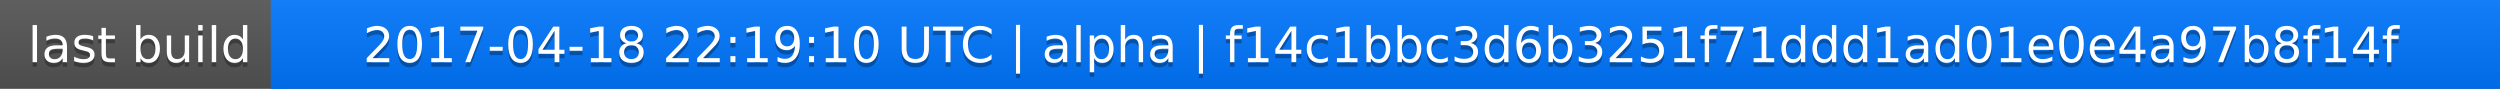
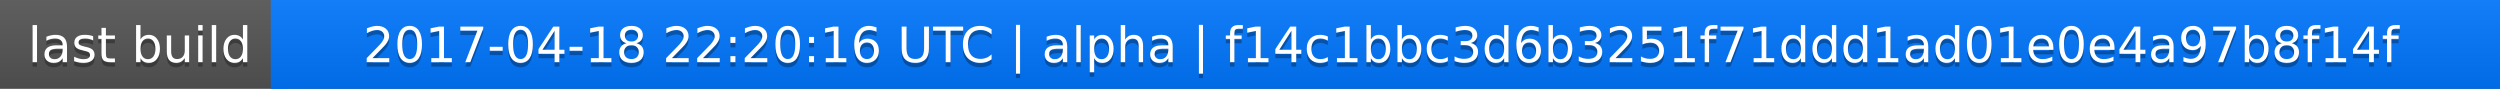
<svg xmlns="http://www.w3.org/2000/svg" width="563" height="20">
  <linearGradient id="a" x2="0" y2="100%">
    <stop offset="0" stop-color="#bbb" stop-opacity=".1" />
    <stop offset="1" stop-opacity=".1" />
  </linearGradient>
  <rect rx="0" width="563" height="20" fill="#555" />
  <rect rx="0" x="61" width="502" height="20" fill="#07f" />
  <path fill="#07f" d="M61 0h4v20h-4z" />
  <rect rx="0" width="563" height="20" fill="url(#a)" />
  <g fill="#fff" text-anchor="middle" font-family="DejaVu Sans,Verdana,Geneva,sans-serif" font-size="11">
    <text x="31.5" y="15" fill="#010101" fill-opacity=".3">last build</text>
    <text x="31.5" y="14">last build</text>
-     <text x="311" y="15" fill="#010101" fill-opacity=".3">2017-04-18 22:19:10 UTC | alpha | f14c1bbc3d6b3251f71ddd1ad01e0e4a97b8f14f</text>
-     <text x="311" y="14">2017-04-18 22:19:10 UTC | alpha | f14c1bbc3d6b3251f71ddd1ad01e0e4a97b8f14f</text>
+     <text x="311" y="15" fill="#010101" fill-opacity=".3">2017-04-18 22:20:16 UTC | alpha | f14c1bbc3d6b3251f71ddd1ad01e0e4a97b8f14f</text>
+     <text x="311" y="14">2017-04-18 22:20:16 UTC | alpha | f14c1bbc3d6b3251f71ddd1ad01e0e4a97b8f14f</text>
  </g>
</svg>
